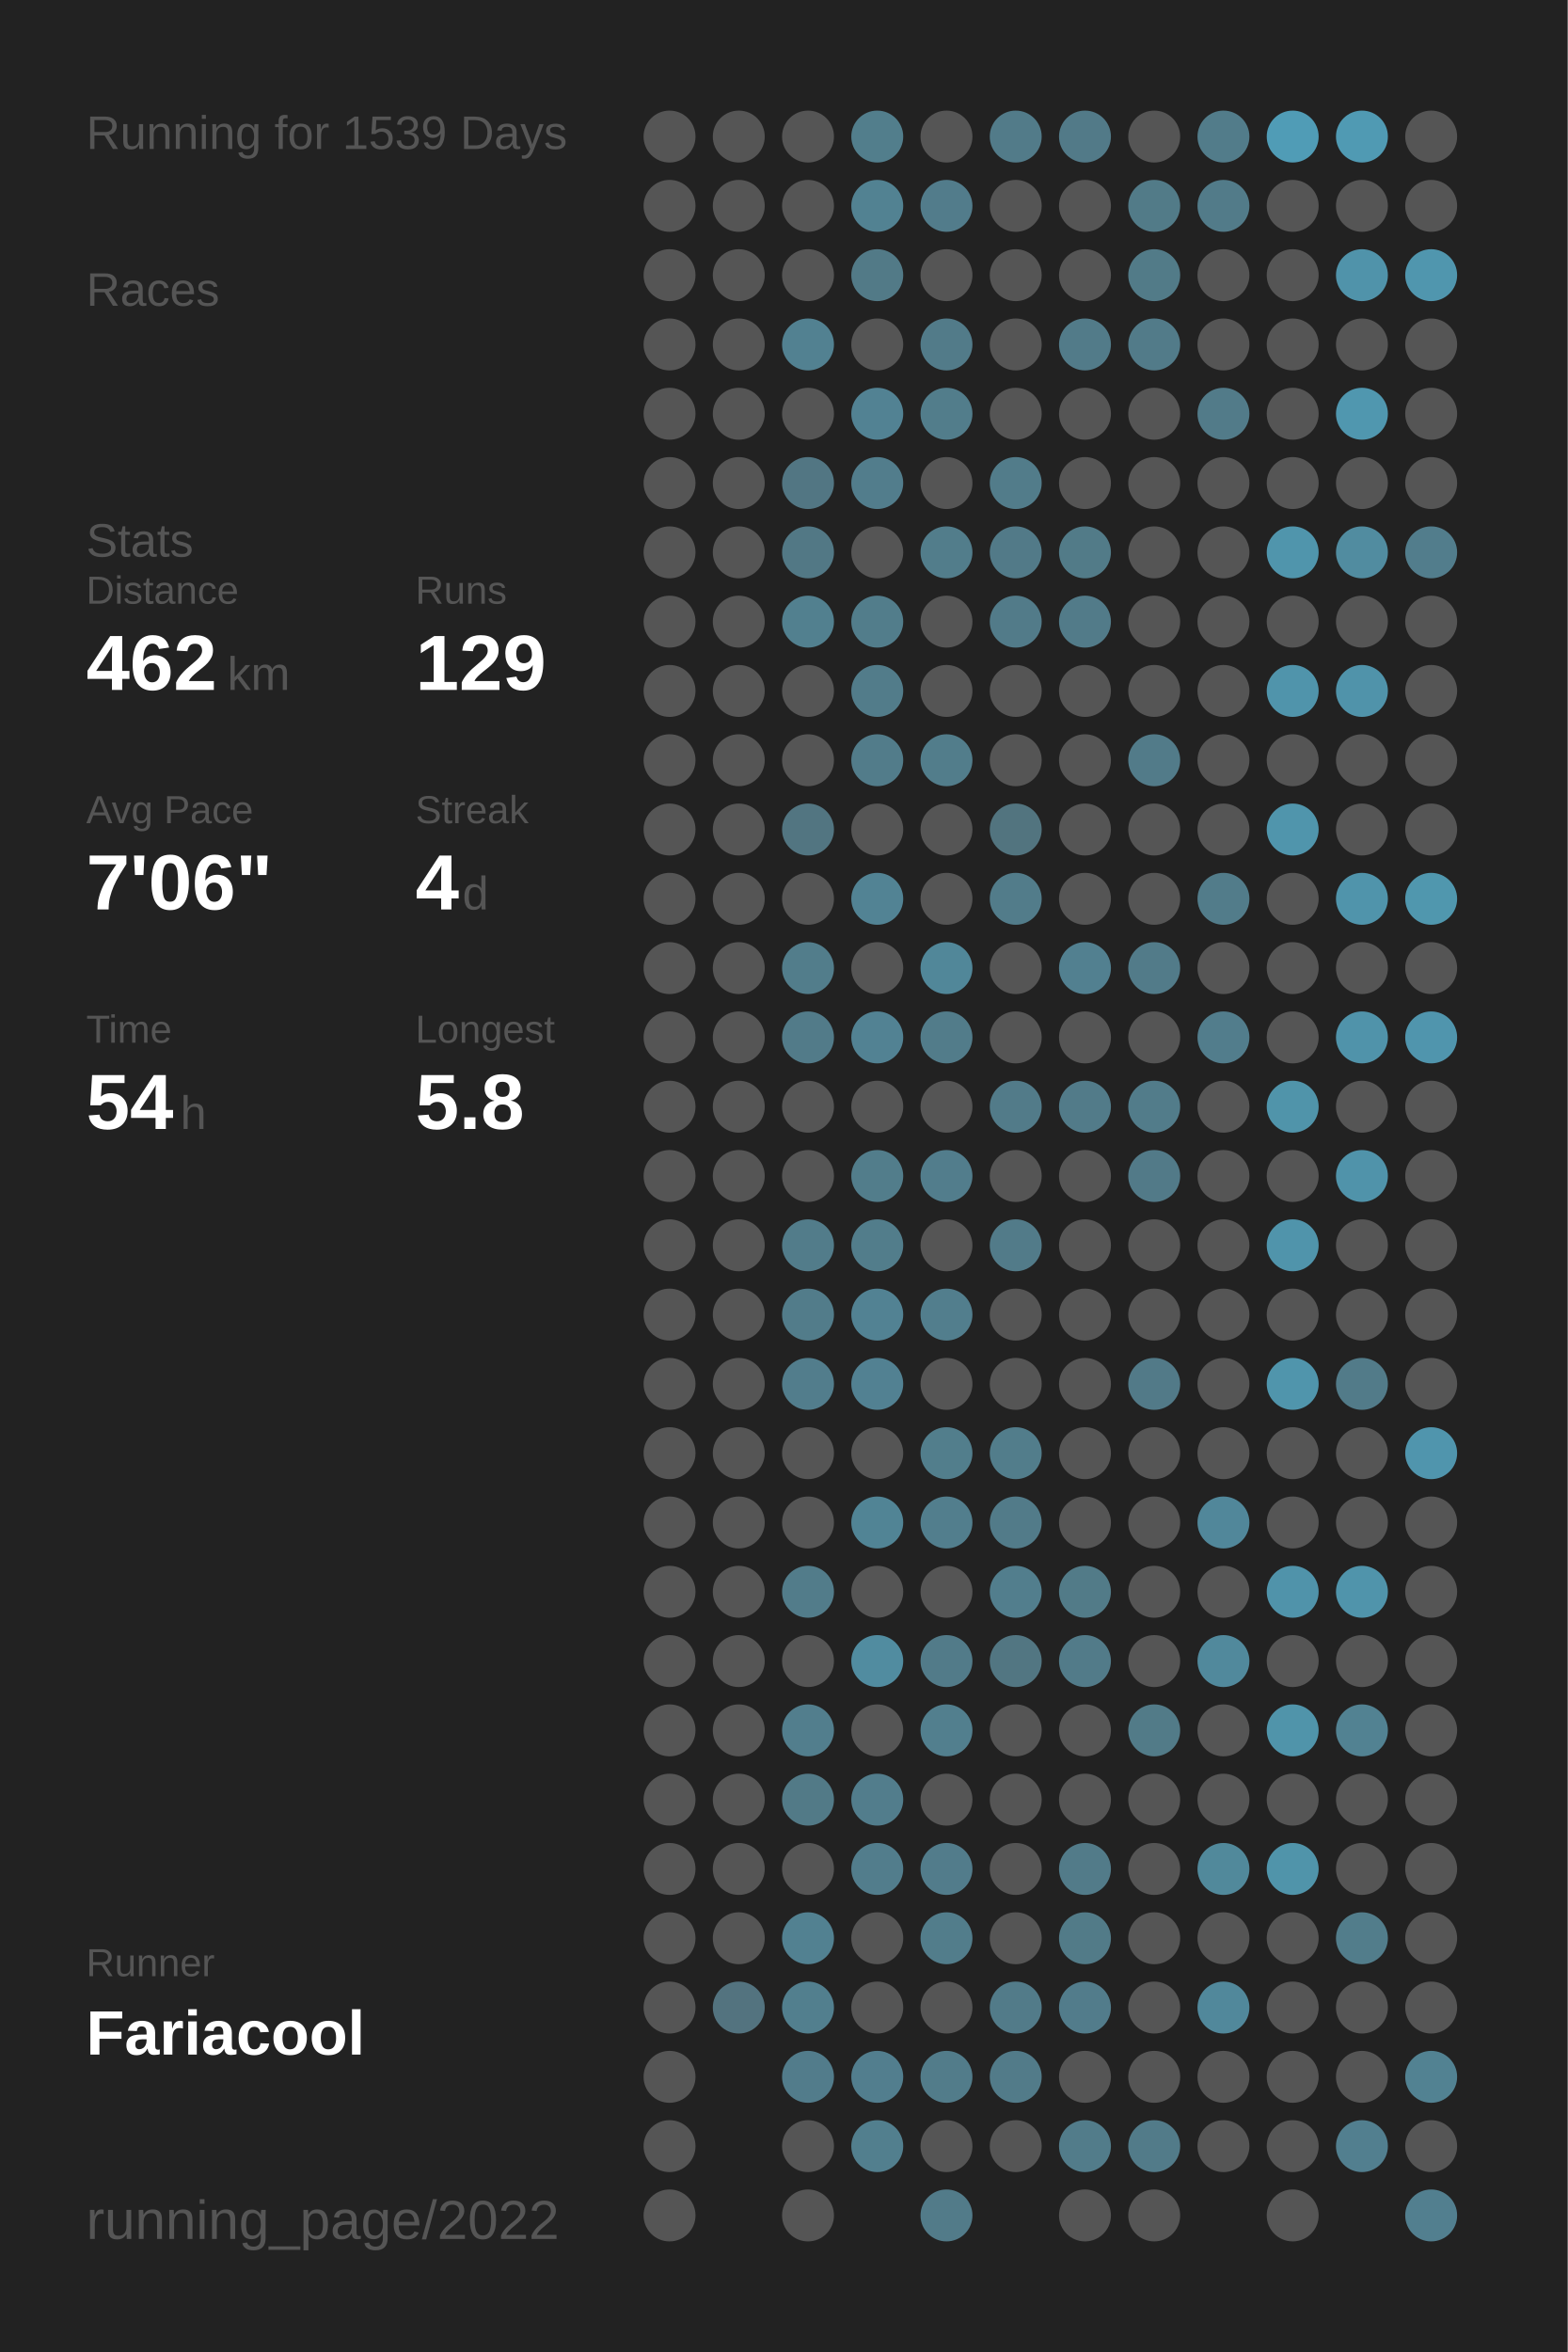
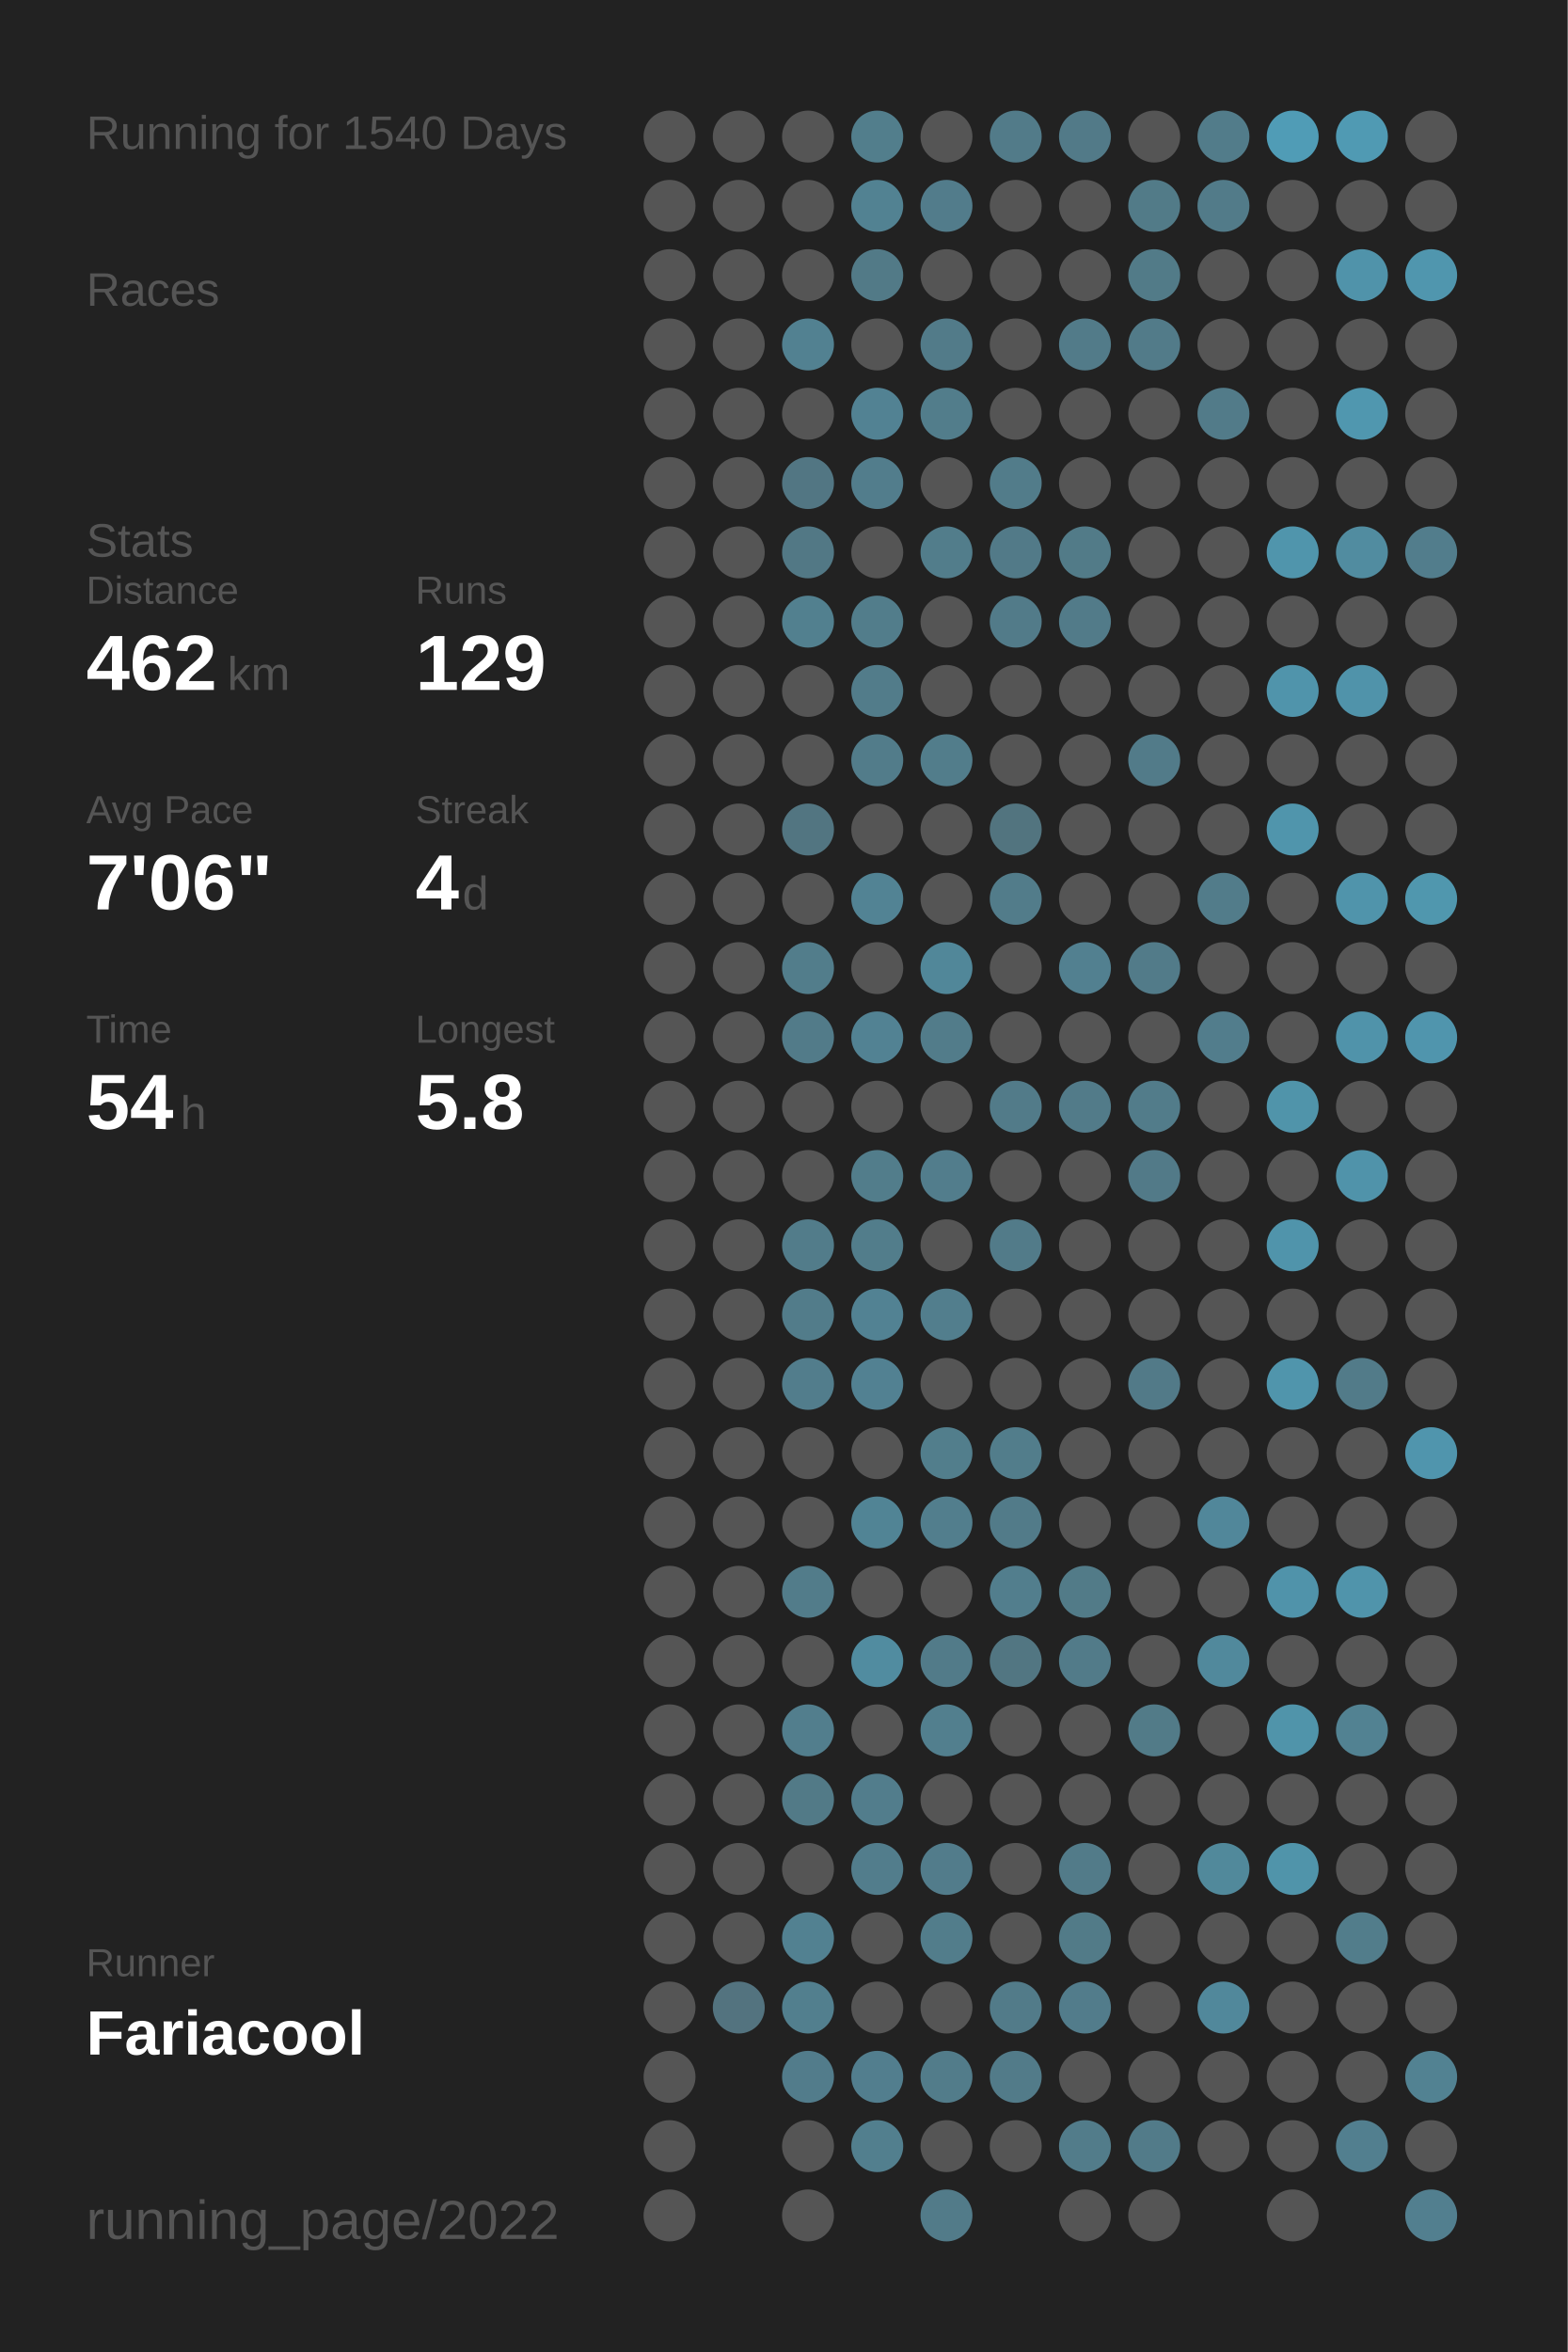
<svg xmlns="http://www.w3.org/2000/svg" baseProfile="full" height="300mm" version="1.1" viewBox="0,0,200,300" width="200mm">
  <defs />
  <rect fill="#222222" height="300" width="200" x="0" y="0" />
-   <text fill="#555555" style="font-size:6px; font-family:Arial;" x="11" y="19">Running for 1539 Days</text>
+   <text fill="#555555" style="font-size:6px; font-family:Arial;" x="11" y="19">Running for 1540 Days</text>
  <text fill="#555555" style="font-size:6px; font-family:Arial;" x="11" y="39">Races</text>
  <text fill="#555555" style="font-size:6px; font-family:Arial;" x="11" y="71">Stats</text>
  <text fill="#555555" style="font-size:5px; font-family:Arial;" x="11" y="77">Distance</text>
  <text fill="#FFFFFF" style="font-size:10px; font-family:Arial; font-weight:bold;" x="11" y="88">462</text>
  <text fill="#555555" style="font-size:6px; font-family:Arial;" x="29" y="88">km</text>
  <text fill="#555555" style="font-size:5px; font-family:Arial;" x="53" y="77">Runs</text>
  <text fill="#FFFFFF" style="font-size:10px; font-family:Arial; font-weight:bold;" x="53" y="88">129</text>
  <text fill="#555555" style="font-size:5px; font-family:Arial;" x="11" y="105">Avg Pace</text>
  <text fill="#FFFFFF" style="font-size:10px; font-family:Arial; font-weight:bold;" x="11" y="116">7'06"</text>
  <text fill="#555555" style="font-size:5px; font-family:Arial;" x="53" y="105">Streak</text>
  <text fill="#FFFFFF" style="font-size:10px; font-family:Arial; font-weight:bold;" x="53" y="116">4</text>
  <text fill="#555555" style="font-size:6px; font-family:Arial;" x="59" y="116">d</text>
  <text fill="#555555" style="font-size:5px; font-family:Arial;" x="11" y="133">Time</text>
  <text fill="#FFFFFF" style="font-size:10px; font-family:Arial; font-weight:bold;" x="11" y="144">54</text>
  <text fill="#555555" style="font-size:6px; font-family:Arial;" x="23" y="144">h</text>
  <text fill="#555555" style="font-size:5px; font-family:Arial;" x="53" y="133">Longest</text>
  <text fill="#FFFFFF" style="font-size:10px; font-family:Arial; font-weight:bold;" x="53" y="144">5.8</text>
  <text fill="#555555" style="font-size:5px; font-family:Arial;" x="11" y="252.065">Runner</text>
  <text fill="#FFFFFF" style="font-size:8px; font-family:Arial; font-weight:bold;" x="11" y="262.065">Fariacool</text>
  <text fill="#555555" style="font-size:7px; font-family:Arial;" x="11" y="285.581">running_page/2022</text>
  <circle cx="85.417" cy="17.419" fill="#555555" r="3.312" />
  <circle cx="85.417" cy="26.258" fill="#555555" r="3.312" />
  <circle cx="85.417" cy="35.097" fill="#555555" r="3.312" />
  <circle cx="85.417" cy="43.935" fill="#555555" r="3.312" />
  <circle cx="85.417" cy="52.774" fill="#555555" r="3.312" />
  <circle cx="85.417" cy="61.613" fill="#555555" r="3.312" />
  <circle cx="85.417" cy="70.452" fill="#555555" r="3.312" />
  <circle cx="85.417" cy="79.29" fill="#555555" r="3.312" />
  <circle cx="85.417" cy="88.129" fill="#555555" r="3.312" />
  <circle cx="85.417" cy="96.968" fill="#555555" r="3.312" />
  <circle cx="85.417" cy="105.806" fill="#555555" r="3.312" />
  <circle cx="85.417" cy="114.645" fill="#555555" r="3.312" />
  <circle cx="85.417" cy="123.484" fill="#555555" r="3.312" />
  <circle cx="85.417" cy="132.323" fill="#555555" r="3.312" />
  <circle cx="85.417" cy="141.161" fill="#555555" r="3.312" />
  <circle cx="85.417" cy="150" fill="#555555" r="3.312" />
  <circle cx="85.417" cy="158.839" fill="#555555" r="3.312" />
  <circle cx="85.417" cy="167.677" fill="#555555" r="3.312" />
  <circle cx="85.417" cy="176.516" fill="#555555" r="3.312" />
  <circle cx="85.417" cy="185.355" fill="#555555" r="3.312" />
  <circle cx="85.417" cy="194.194" fill="#555555" r="3.312" />
  <circle cx="85.417" cy="203.032" fill="#555555" r="3.312" />
  <circle cx="85.417" cy="211.871" fill="#555555" r="3.312" />
  <circle cx="85.417" cy="220.71" fill="#555555" r="3.312" />
  <circle cx="85.417" cy="229.548" fill="#555555" r="3.312" />
  <circle cx="85.417" cy="238.387" fill="#555555" r="3.312" />
  <circle cx="85.417" cy="247.226" fill="#555555" r="3.312" />
  <circle cx="85.417" cy="256.065" fill="#555555" r="3.312" />
  <circle cx="85.417" cy="264.903" fill="#555555" r="3.312" />
  <circle cx="85.417" cy="273.742" fill="#555555" r="3.312" />
  <circle cx="85.417" cy="282.581" fill="#555555" r="3.312" />
  <circle cx="94.25" cy="17.419" fill="#555555" r="3.312" />
  <circle cx="94.25" cy="26.258" fill="#555555" r="3.312" />
  <circle cx="94.25" cy="35.097" fill="#555555" r="3.312" />
  <circle cx="94.25" cy="43.935" fill="#555555" r="3.312" />
  <circle cx="94.25" cy="52.774" fill="#555555" r="3.312" />
  <circle cx="94.25" cy="61.613" fill="#555555" r="3.312" />
  <circle cx="94.25" cy="70.452" fill="#555555" r="3.312" />
  <circle cx="94.25" cy="79.29" fill="#555555" r="3.312" />
  <circle cx="94.25" cy="88.129" fill="#555555" r="3.312" />
  <circle cx="94.25" cy="96.968" fill="#555555" r="3.312" />
  <circle cx="94.25" cy="105.806" fill="#555555" r="3.312" />
  <circle cx="94.25" cy="114.645" fill="#555555" r="3.312" />
  <circle cx="94.25" cy="123.484" fill="#555555" r="3.312" />
  <circle cx="94.25" cy="132.323" fill="#555555" r="3.312" />
  <circle cx="94.25" cy="141.161" fill="#555555" r="3.312" />
  <circle cx="94.25" cy="150" fill="#555555" r="3.312" />
  <circle cx="94.25" cy="158.839" fill="#555555" r="3.312" />
  <circle cx="94.25" cy="167.677" fill="#555555" r="3.312" />
  <circle cx="94.25" cy="176.516" fill="#555555" r="3.312" />
  <circle cx="94.25" cy="185.355" fill="#555555" r="3.312" />
  <circle cx="94.25" cy="194.194" fill="#555555" r="3.312" />
  <circle cx="94.25" cy="203.032" fill="#555555" r="3.312" />
  <circle cx="94.25" cy="211.871" fill="#555555" r="3.312" />
  <circle cx="94.25" cy="220.71" fill="#555555" r="3.312" />
  <circle cx="94.25" cy="229.548" fill="#555555" r="3.312" />
  <circle cx="94.25" cy="238.387" fill="#555555" r="3.312" />
  <circle cx="94.25" cy="247.226" fill="#555555" r="3.312" />
  <circle cx="94.25" cy="256.065" fill="#53737f" r="3.312" />
  <circle cx="103.083" cy="17.419" fill="#555555" r="3.312" />
  <circle cx="103.083" cy="26.258" fill="#555555" r="3.312" />
  <circle cx="103.083" cy="35.097" fill="#555555" r="3.312" />
  <circle cx="103.083" cy="43.935" fill="#528191" r="3.312" />
  <circle cx="103.083" cy="52.774" fill="#555555" r="3.312" />
  <circle cx="103.083" cy="61.613" fill="#527683" r="3.312" />
  <circle cx="103.083" cy="70.452" fill="#527885" r="3.312" />
  <circle cx="103.083" cy="79.29" fill="#52808f" r="3.312" />
  <circle cx="103.083" cy="88.129" fill="#555555" r="3.312" />
  <circle cx="103.083" cy="96.968" fill="#555555" r="3.312" />
  <circle cx="103.083" cy="105.806" fill="#527581" r="3.312" />
  <circle cx="103.083" cy="114.645" fill="#555555" r="3.312" />
  <circle cx="103.083" cy="123.484" fill="#527d8b" r="3.312" />
  <circle cx="103.083" cy="132.323" fill="#527b89" r="3.312" />
  <circle cx="103.083" cy="141.161" fill="#555555" r="3.312" />
  <circle cx="103.083" cy="150" fill="#555555" r="3.312" />
  <circle cx="103.083" cy="158.839" fill="#527c8a" r="3.312" />
  <circle cx="103.083" cy="167.677" fill="#527c8a" r="3.312" />
  <circle cx="103.083" cy="176.516" fill="#527d8c" r="3.312" />
  <circle cx="103.083" cy="185.355" fill="#555555" r="3.312" />
  <circle cx="103.083" cy="194.194" fill="#555555" r="3.312" />
  <circle cx="103.083" cy="203.032" fill="#527c8a" r="3.312" />
  <circle cx="103.083" cy="211.871" fill="#555555" r="3.312" />
  <circle cx="103.083" cy="220.71" fill="#527e8d" r="3.312" />
  <circle cx="103.083" cy="229.548" fill="#527a87" r="3.312" />
  <circle cx="103.083" cy="238.387" fill="#555555" r="3.312" />
  <circle cx="103.083" cy="247.226" fill="#528191" r="3.312" />
  <circle cx="103.083" cy="256.065" fill="#527f8e" r="3.312" />
  <circle cx="103.083" cy="264.903" fill="#527c8b" r="3.312" />
  <circle cx="103.083" cy="273.742" fill="#555555" r="3.312" />
  <circle cx="103.083" cy="282.581" fill="#555555" r="3.312" />
  <circle cx="111.917" cy="17.419" fill="#527e8c" r="3.312" />
  <circle cx="111.917" cy="26.258" fill="#528292" r="3.312" />
  <circle cx="111.917" cy="35.097" fill="#527a87" r="3.312" />
  <circle cx="111.917" cy="43.935" fill="#555555" r="3.312" />
  <circle cx="111.917" cy="52.774" fill="#528293" r="3.312" />
  <circle cx="111.917" cy="61.613" fill="#527d8c" r="3.312" />
  <circle cx="111.917" cy="70.452" fill="#555555" r="3.312" />
  <circle cx="111.917" cy="79.29" fill="#527d8b" r="3.312" />
  <circle cx="111.917" cy="88.129" fill="#527c8a" r="3.312" />
  <circle cx="111.917" cy="96.968" fill="#527c8a" r="3.312" />
  <circle cx="111.917" cy="105.806" fill="#555555" r="3.312" />
  <circle cx="111.917" cy="114.645" fill="#528394" r="3.312" />
  <circle cx="111.917" cy="123.484" fill="#555555" r="3.312" />
  <circle cx="111.917" cy="132.323" fill="#528293" r="3.312" />
  <circle cx="111.917" cy="141.161" fill="#555555" r="3.312" />
  <circle cx="111.917" cy="150" fill="#527d8b" r="3.312" />
  <circle cx="111.917" cy="158.839" fill="#527d8b" r="3.312" />
  <circle cx="111.917" cy="167.677" fill="#528293" r="3.312" />
  <circle cx="111.917" cy="176.516" fill="#528192" r="3.312" />
  <circle cx="111.917" cy="185.355" fill="#555555" r="3.312" />
  <circle cx="111.917" cy="194.194" fill="#518495" r="3.312" />
  <circle cx="111.917" cy="203.032" fill="#555555" r="3.312" />
  <circle cx="111.917" cy="211.871" fill="#518ca0" r="3.312" />
  <circle cx="111.917" cy="220.71" fill="#555555" r="3.312" />
  <circle cx="111.917" cy="229.548" fill="#527d8c" r="3.312" />
  <circle cx="111.917" cy="238.387" fill="#527d8c" r="3.312" />
  <circle cx="111.917" cy="247.226" fill="#555555" r="3.312" />
  <circle cx="111.917" cy="256.065" fill="#555555" r="3.312" />
  <circle cx="111.917" cy="264.903" fill="#527e8e" r="3.312" />
  <circle cx="111.917" cy="273.742" fill="#527f8e" r="3.312" />
  <circle cx="120.75" cy="17.419" fill="#555555" r="3.312" />
  <circle cx="120.75" cy="26.258" fill="#527c8b" r="3.312" />
  <circle cx="120.75" cy="35.097" fill="#555555" r="3.312" />
  <circle cx="120.75" cy="43.935" fill="#527b89" r="3.312" />
  <circle cx="120.75" cy="52.774" fill="#527d8b" r="3.312" />
  <circle cx="120.75" cy="61.613" fill="#555555" r="3.312" />
  <circle cx="120.75" cy="70.452" fill="#527d8b" r="3.312" />
  <circle cx="120.75" cy="79.29" fill="#555555" r="3.312" />
  <circle cx="120.75" cy="88.129" fill="#555555" r="3.312" />
  <circle cx="120.75" cy="96.968" fill="#527d8b" r="3.312" />
  <circle cx="120.75" cy="105.806" fill="#555555" r="3.312" />
  <circle cx="120.75" cy="114.645" fill="#555555" r="3.312" />
  <circle cx="120.75" cy="123.484" fill="#518799" r="3.312" />
  <circle cx="120.75" cy="132.323" fill="#527c8a" r="3.312" />
  <circle cx="120.75" cy="141.161" fill="#555555" r="3.312" />
  <circle cx="120.75" cy="150" fill="#527d8c" r="3.312" />
  <circle cx="120.75" cy="158.839" fill="#555555" r="3.312" />
  <circle cx="120.75" cy="167.677" fill="#527e8d" r="3.312" />
  <circle cx="120.75" cy="176.516" fill="#555555" r="3.312" />
  <circle cx="120.75" cy="185.355" fill="#527e8c" r="3.312" />
  <circle cx="120.75" cy="194.194" fill="#527e8d" r="3.312" />
  <circle cx="120.75" cy="203.032" fill="#555555" r="3.312" />
  <circle cx="120.75" cy="211.871" fill="#527b89" r="3.312" />
  <circle cx="120.75" cy="220.71" fill="#527f8e" r="3.312" />
  <circle cx="120.75" cy="229.548" fill="#555555" r="3.312" />
  <circle cx="120.75" cy="238.387" fill="#527c8b" r="3.312" />
  <circle cx="120.75" cy="247.226" fill="#527d8b" r="3.312" />
  <circle cx="120.75" cy="256.065" fill="#555555" r="3.312" />
  <circle cx="120.75" cy="264.903" fill="#527c8a" r="3.312" />
  <circle cx="120.75" cy="273.742" fill="#555555" r="3.312" />
  <circle cx="120.75" cy="282.581" fill="#527b89" r="3.312" />
  <circle cx="129.583" cy="17.419" fill="#527b89" r="3.312" />
  <circle cx="129.583" cy="26.258" fill="#555555" r="3.312" />
  <circle cx="129.583" cy="35.097" fill="#555555" r="3.312" />
  <circle cx="129.583" cy="43.935" fill="#555555" r="3.312" />
  <circle cx="129.583" cy="52.774" fill="#555555" r="3.312" />
  <circle cx="129.583" cy="61.613" fill="#527c8a" r="3.312" />
  <circle cx="129.583" cy="70.452" fill="#527a88" r="3.312" />
  <circle cx="129.583" cy="79.29" fill="#527b89" r="3.312" />
  <circle cx="129.583" cy="88.129" fill="#555555" r="3.312" />
  <circle cx="129.583" cy="96.968" fill="#555555" r="3.312" />
  <circle cx="129.583" cy="105.806" fill="#52747f" r="3.312" />
  <circle cx="129.583" cy="114.645" fill="#527c8a" r="3.312" />
  <circle cx="129.583" cy="123.484" fill="#555555" r="3.312" />
  <circle cx="129.583" cy="132.323" fill="#555555" r="3.312" />
  <circle cx="129.583" cy="141.161" fill="#527b89" r="3.312" />
  <circle cx="129.583" cy="150" fill="#555555" r="3.312" />
  <circle cx="129.583" cy="158.839" fill="#527b89" r="3.312" />
  <circle cx="129.583" cy="167.677" fill="#555555" r="3.312" />
  <circle cx="129.583" cy="176.516" fill="#555555" r="3.312" />
  <circle cx="129.583" cy="185.355" fill="#527d8b" r="3.312" />
  <circle cx="129.583" cy="194.194" fill="#527b89" r="3.312" />
  <circle cx="129.583" cy="203.032" fill="#527e8d" r="3.312" />
  <circle cx="129.583" cy="211.871" fill="#527682" r="3.312" />
  <circle cx="129.583" cy="220.71" fill="#555555" r="3.312" />
  <circle cx="129.583" cy="229.548" fill="#555555" r="3.312" />
  <circle cx="129.583" cy="238.387" fill="#555555" r="3.312" />
  <circle cx="129.583" cy="247.226" fill="#555555" r="3.312" />
  <circle cx="129.583" cy="256.065" fill="#527b89" r="3.312" />
  <circle cx="129.583" cy="264.903" fill="#527b89" r="3.312" />
  <circle cx="129.583" cy="273.742" fill="#555555" r="3.312" />
  <circle cx="138.417" cy="17.419" fill="#527a88" r="3.312" />
  <circle cx="138.417" cy="26.258" fill="#555555" r="3.312" />
  <circle cx="138.417" cy="35.097" fill="#555555" r="3.312" />
  <circle cx="138.417" cy="43.935" fill="#527b89" r="3.312" />
  <circle cx="138.417" cy="52.774" fill="#555555" r="3.312" />
  <circle cx="138.417" cy="61.613" fill="#555555" r="3.312" />
  <circle cx="138.417" cy="70.452" fill="#527b88" r="3.312" />
  <circle cx="138.417" cy="79.29" fill="#527b89" r="3.312" />
  <circle cx="138.417" cy="88.129" fill="#555555" r="3.312" />
  <circle cx="138.417" cy="96.968" fill="#555555" r="3.312" />
  <circle cx="138.417" cy="105.806" fill="#555555" r="3.312" />
  <circle cx="138.417" cy="114.645" fill="#555555" r="3.312" />
  <circle cx="138.417" cy="123.484" fill="#528090" r="3.312" />
  <circle cx="138.417" cy="132.323" fill="#555555" r="3.312" />
  <circle cx="138.417" cy="141.161" fill="#527b89" r="3.312" />
  <circle cx="138.417" cy="150" fill="#555555" r="3.312" />
  <circle cx="138.417" cy="158.839" fill="#555555" r="3.312" />
  <circle cx="138.417" cy="167.677" fill="#555555" r="3.312" />
  <circle cx="138.417" cy="176.516" fill="#555555" r="3.312" />
  <circle cx="138.417" cy="185.355" fill="#555555" r="3.312" />
  <circle cx="138.417" cy="194.194" fill="#555555" r="3.312" />
  <circle cx="138.417" cy="203.032" fill="#527b88" r="3.312" />
  <circle cx="138.417" cy="211.871" fill="#527b89" r="3.312" />
  <circle cx="138.417" cy="220.71" fill="#555555" r="3.312" />
  <circle cx="138.417" cy="229.548" fill="#555555" r="3.312" />
  <circle cx="138.417" cy="238.387" fill="#527b89" r="3.312" />
  <circle cx="138.417" cy="247.226" fill="#527b88" r="3.312" />
  <circle cx="138.417" cy="256.065" fill="#527c8b" r="3.312" />
  <circle cx="138.417" cy="264.903" fill="#555555" r="3.312" />
  <circle cx="138.417" cy="273.742" fill="#527c8a" r="3.312" />
  <circle cx="138.417" cy="282.581" fill="#555555" r="3.312" />
  <circle cx="147.25" cy="17.419" fill="#555555" r="3.312" />
  <circle cx="147.25" cy="26.258" fill="#527b88" r="3.312" />
  <circle cx="147.25" cy="35.097" fill="#527b88" r="3.312" />
  <circle cx="147.25" cy="43.935" fill="#527b89" r="3.312" />
  <circle cx="147.25" cy="52.774" fill="#555555" r="3.312" />
  <circle cx="147.25" cy="61.613" fill="#555555" r="3.312" />
  <circle cx="147.25" cy="70.452" fill="#555555" r="3.312" />
  <circle cx="147.25" cy="79.29" fill="#555555" r="3.312" />
  <circle cx="147.25" cy="88.129" fill="#555555" r="3.312" />
  <circle cx="147.25" cy="96.968" fill="#527b89" r="3.312" />
  <circle cx="147.25" cy="105.806" fill="#555555" r="3.312" />
  <circle cx="147.25" cy="114.645" fill="#555555" r="3.312" />
  <circle cx="147.25" cy="123.484" fill="#527b89" r="3.312" />
  <circle cx="147.25" cy="132.323" fill="#555555" r="3.312" />
  <circle cx="147.25" cy="141.161" fill="#527c8a" r="3.312" />
  <circle cx="147.25" cy="150" fill="#527a88" r="3.312" />
  <circle cx="147.25" cy="158.839" fill="#555555" r="3.312" />
  <circle cx="147.25" cy="167.677" fill="#555555" r="3.312" />
  <circle cx="147.25" cy="176.516" fill="#527a88" r="3.312" />
  <circle cx="147.25" cy="185.355" fill="#555555" r="3.312" />
  <circle cx="147.25" cy="194.194" fill="#555555" r="3.312" />
  <circle cx="147.25" cy="203.032" fill="#555555" r="3.312" />
  <circle cx="147.25" cy="211.871" fill="#555555" r="3.312" />
  <circle cx="147.25" cy="220.71" fill="#527b88" r="3.312" />
  <circle cx="147.25" cy="229.548" fill="#555555" r="3.312" />
  <circle cx="147.25" cy="238.387" fill="#555555" r="3.312" />
  <circle cx="147.25" cy="247.226" fill="#555555" r="3.312" />
  <circle cx="147.25" cy="256.065" fill="#555555" r="3.312" />
  <circle cx="147.25" cy="264.903" fill="#555555" r="3.312" />
  <circle cx="147.25" cy="273.742" fill="#527b89" r="3.312" />
  <circle cx="147.25" cy="282.581" fill="#555555" r="3.312" />
  <circle cx="156.083" cy="17.419" fill="#527c8a" r="3.312" />
  <circle cx="156.083" cy="26.258" fill="#527b89" r="3.312" />
  <circle cx="156.083" cy="35.097" fill="#555555" r="3.312" />
  <circle cx="156.083" cy="43.935" fill="#555555" r="3.312" />
  <circle cx="156.083" cy="52.774" fill="#527b89" r="3.312" />
  <circle cx="156.083" cy="61.613" fill="#555555" r="3.312" />
  <circle cx="156.083" cy="70.452" fill="#555555" r="3.312" />
  <circle cx="156.083" cy="79.29" fill="#555555" r="3.312" />
  <circle cx="156.083" cy="88.129" fill="#555555" r="3.312" />
  <circle cx="156.083" cy="96.968" fill="#555555" r="3.312" />
  <circle cx="156.083" cy="105.806" fill="#555555" r="3.312" />
  <circle cx="156.083" cy="114.645" fill="#527c8a" r="3.312" />
  <circle cx="156.083" cy="123.484" fill="#555555" r="3.312" />
  <circle cx="156.083" cy="132.323" fill="#527d8c" r="3.312" />
  <circle cx="156.083" cy="141.161" fill="#555555" r="3.312" />
  <circle cx="156.083" cy="150" fill="#555555" r="3.312" />
  <circle cx="156.083" cy="158.839" fill="#555555" r="3.312" />
  <circle cx="156.083" cy="167.677" fill="#555555" r="3.312" />
  <circle cx="156.083" cy="176.516" fill="#555555" r="3.312" />
  <circle cx="156.083" cy="185.355" fill="#555555" r="3.312" />
  <circle cx="156.083" cy="194.194" fill="#51879a" r="3.312" />
  <circle cx="156.083" cy="203.032" fill="#555555" r="3.312" />
  <circle cx="156.083" cy="211.871" fill="#51899c" r="3.312" />
  <circle cx="156.083" cy="220.71" fill="#555555" r="3.312" />
  <circle cx="156.083" cy="229.548" fill="#555555" r="3.312" />
  <circle cx="156.083" cy="238.387" fill="#51899b" r="3.312" />
  <circle cx="156.083" cy="247.226" fill="#555555" r="3.312" />
  <circle cx="156.083" cy="256.065" fill="#51889b" r="3.312" />
  <circle cx="156.083" cy="264.903" fill="#555555" r="3.312" />
  <circle cx="156.083" cy="273.742" fill="#555555" r="3.312" />
  <circle cx="164.917" cy="17.419" fill="#509cb6" r="3.312" />
  <circle cx="164.917" cy="26.258" fill="#555555" r="3.312" />
  <circle cx="164.917" cy="35.097" fill="#555555" r="3.312" />
  <circle cx="164.917" cy="43.935" fill="#555555" r="3.312" />
  <circle cx="164.917" cy="52.774" fill="#555555" r="3.312" />
  <circle cx="164.917" cy="61.613" fill="#555555" r="3.312" />
  <circle cx="164.917" cy="70.452" fill="#5095ac" r="3.312" />
  <circle cx="164.917" cy="79.29" fill="#555555" r="3.312" />
  <circle cx="164.917" cy="88.129" fill="#5094ab" r="3.312" />
  <circle cx="164.917" cy="96.968" fill="#555555" r="3.312" />
  <circle cx="164.917" cy="105.806" fill="#5095ac" r="3.312" />
  <circle cx="164.917" cy="114.645" fill="#555555" r="3.312" />
  <circle cx="164.917" cy="123.484" fill="#555555" r="3.312" />
  <circle cx="164.917" cy="132.323" fill="#555555" r="3.312" />
  <circle cx="164.917" cy="141.161" fill="#5094aa" r="3.312" />
  <circle cx="164.917" cy="150" fill="#555555" r="3.312" />
  <circle cx="164.917" cy="158.839" fill="#5094ab" r="3.312" />
  <circle cx="164.917" cy="167.677" fill="#555555" r="3.312" />
  <circle cx="164.917" cy="176.516" fill="#5095ac" r="3.312" />
  <circle cx="164.917" cy="185.355" fill="#555555" r="3.312" />
  <circle cx="164.917" cy="194.194" fill="#555555" r="3.312" />
  <circle cx="164.917" cy="203.032" fill="#5093aa" r="3.312" />
  <circle cx="164.917" cy="211.871" fill="#555555" r="3.312" />
  <circle cx="164.917" cy="220.71" fill="#5094aa" r="3.312" />
  <circle cx="164.917" cy="229.548" fill="#555555" r="3.312" />
  <circle cx="164.917" cy="238.387" fill="#5094aa" r="3.312" />
  <circle cx="164.917" cy="247.226" fill="#555555" r="3.312" />
  <circle cx="164.917" cy="256.065" fill="#555555" r="3.312" />
  <circle cx="164.917" cy="264.903" fill="#555555" r="3.312" />
  <circle cx="164.917" cy="273.742" fill="#555555" r="3.312" />
  <circle cx="164.917" cy="282.581" fill="#555555" r="3.312" />
  <circle cx="173.75" cy="17.419" fill="#509ab3" r="3.312" />
  <circle cx="173.75" cy="26.258" fill="#555555" r="3.312" />
  <circle cx="173.75" cy="35.097" fill="#5093aa" r="3.312" />
  <circle cx="173.75" cy="43.935" fill="#555555" r="3.312" />
  <circle cx="173.75" cy="52.774" fill="#5097af" r="3.312" />
  <circle cx="173.75" cy="61.613" fill="#555555" r="3.312" />
  <circle cx="173.75" cy="70.452" fill="#518ca0" r="3.312" />
  <circle cx="173.75" cy="79.29" fill="#555555" r="3.312" />
  <circle cx="173.75" cy="88.129" fill="#5093aa" r="3.312" />
  <circle cx="173.75" cy="96.968" fill="#555555" r="3.312" />
  <circle cx="173.75" cy="105.806" fill="#555555" r="3.312" />
  <circle cx="173.75" cy="114.645" fill="#5094ab" r="3.312" />
  <circle cx="173.75" cy="123.484" fill="#555555" r="3.312" />
  <circle cx="173.75" cy="132.323" fill="#5093aa" r="3.312" />
  <circle cx="173.75" cy="141.161" fill="#555555" r="3.312" />
  <circle cx="173.75" cy="150" fill="#5093aa" r="3.312" />
  <circle cx="173.75" cy="158.839" fill="#555555" r="3.312" />
  <circle cx="173.75" cy="167.677" fill="#555555" r="3.312" />
  <circle cx="173.75" cy="176.516" fill="#527b89" r="3.312" />
  <circle cx="173.75" cy="185.355" fill="#555555" r="3.312" />
  <circle cx="173.75" cy="194.194" fill="#555555" r="3.312" />
  <circle cx="173.75" cy="203.032" fill="#5094ab" r="3.312" />
  <circle cx="173.75" cy="211.871" fill="#555555" r="3.312" />
  <circle cx="173.75" cy="220.71" fill="#528292" r="3.312" />
  <circle cx="173.75" cy="229.548" fill="#555555" r="3.312" />
  <circle cx="173.75" cy="238.387" fill="#555555" r="3.312" />
  <circle cx="173.75" cy="247.226" fill="#527d8b" r="3.312" />
  <circle cx="173.75" cy="256.065" fill="#555555" r="3.312" />
  <circle cx="173.75" cy="264.903" fill="#555555" r="3.312" />
  <circle cx="173.75" cy="273.742" fill="#527f8f" r="3.312" />
  <circle cx="182.583" cy="17.419" fill="#555555" r="3.312" />
  <circle cx="182.583" cy="26.258" fill="#555555" r="3.312" />
  <circle cx="182.583" cy="35.097" fill="#5096ae" r="3.312" />
  <circle cx="182.583" cy="43.935" fill="#555555" r="3.312" />
  <circle cx="182.583" cy="52.774" fill="#555555" r="3.312" />
  <circle cx="182.583" cy="61.613" fill="#555555" r="3.312" />
  <circle cx="182.583" cy="70.452" fill="#527d8c" r="3.312" />
  <circle cx="182.583" cy="79.29" fill="#555555" r="3.312" />
  <circle cx="182.583" cy="88.129" fill="#555555" r="3.312" />
  <circle cx="182.583" cy="96.968" fill="#555555" r="3.312" />
  <circle cx="182.583" cy="105.806" fill="#555555" r="3.312" />
  <circle cx="182.583" cy="114.645" fill="#5097ae" r="3.312" />
  <circle cx="182.583" cy="123.484" fill="#555555" r="3.312" />
  <circle cx="182.583" cy="132.323" fill="#5095ad" r="3.312" />
  <circle cx="182.583" cy="141.161" fill="#555555" r="3.312" />
  <circle cx="182.583" cy="150" fill="#555555" r="3.312" />
  <circle cx="182.583" cy="158.839" fill="#555555" r="3.312" />
  <circle cx="182.583" cy="167.677" fill="#555555" r="3.312" />
  <circle cx="182.583" cy="176.516" fill="#555555" r="3.312" />
  <circle cx="182.583" cy="185.355" fill="#5095ad" r="3.312" />
  <circle cx="182.583" cy="194.194" fill="#555555" r="3.312" />
  <circle cx="182.583" cy="203.032" fill="#555555" r="3.312" />
  <circle cx="182.583" cy="211.871" fill="#555555" r="3.312" />
  <circle cx="182.583" cy="220.71" fill="#555555" r="3.312" />
  <circle cx="182.583" cy="229.548" fill="#555555" r="3.312" />
  <circle cx="182.583" cy="238.387" fill="#555555" r="3.312" />
  <circle cx="182.583" cy="247.226" fill="#555555" r="3.312" />
  <circle cx="182.583" cy="256.065" fill="#555555" r="3.312" />
  <circle cx="182.583" cy="264.903" fill="#528292" r="3.312" />
  <circle cx="182.583" cy="273.742" fill="#555555" r="3.312" />
  <circle cx="182.583" cy="282.581" fill="#527f8f" r="3.312" />
</svg>
